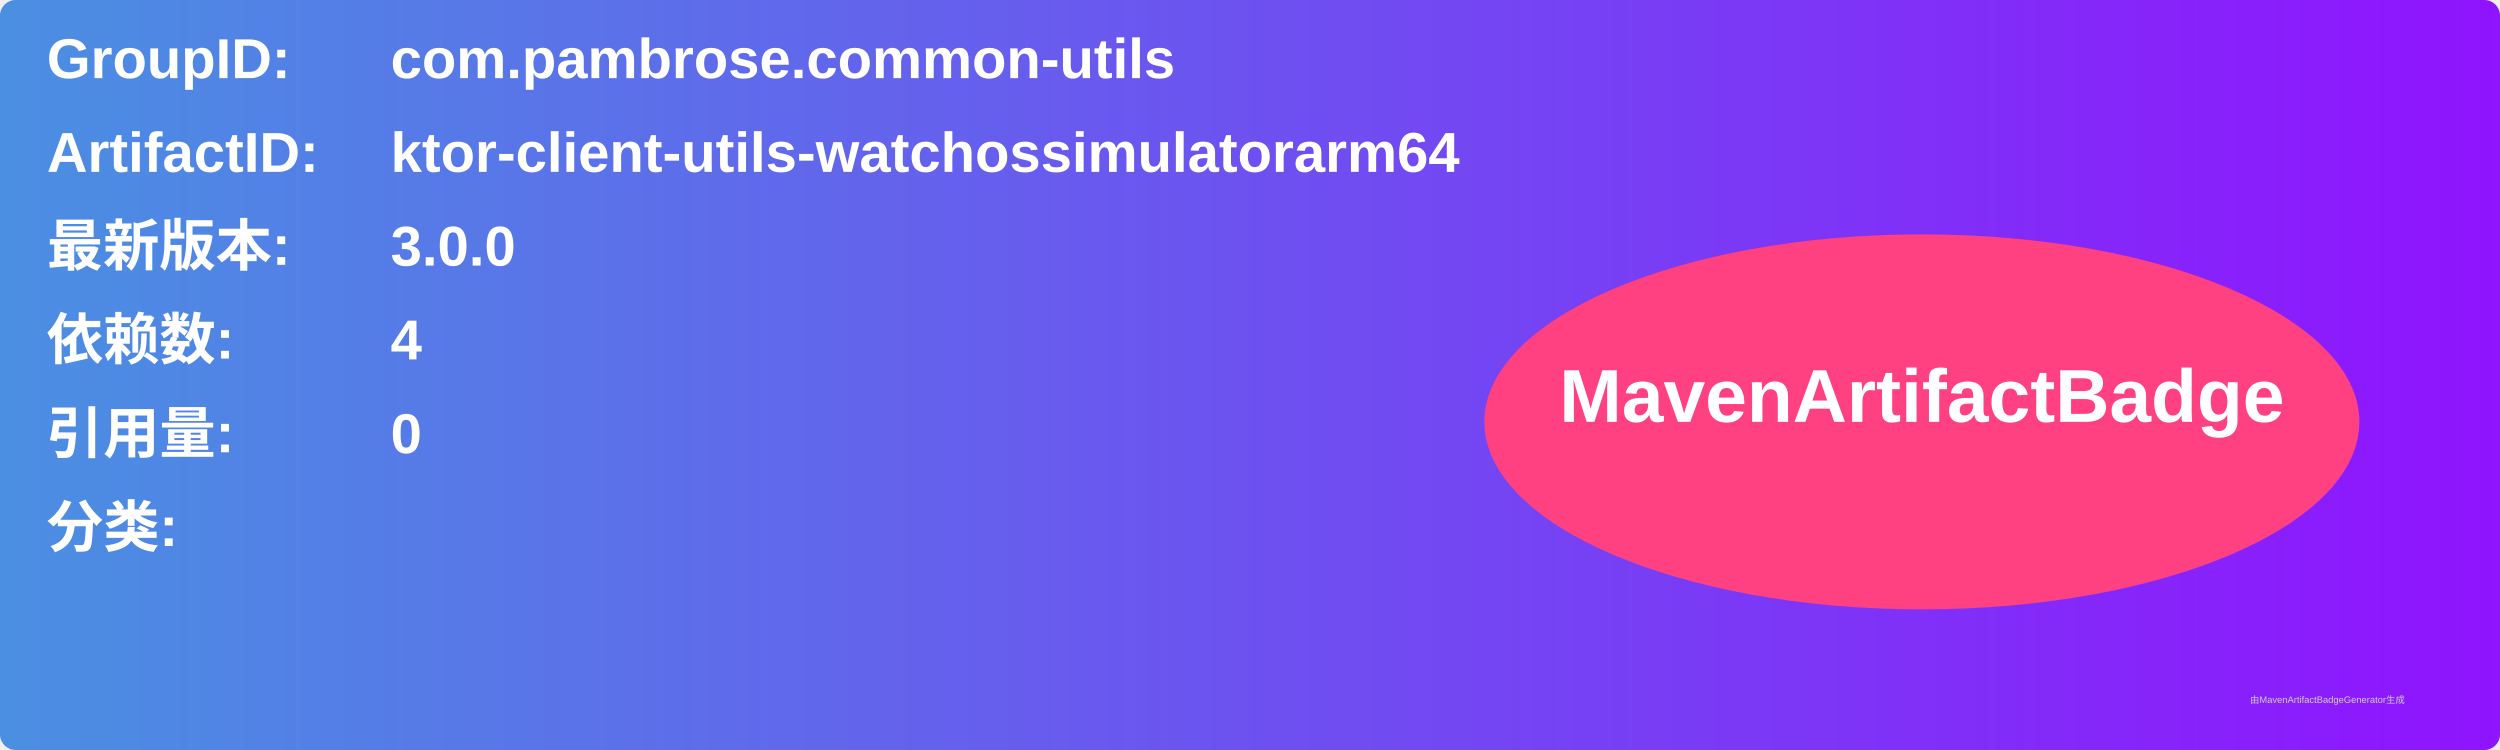
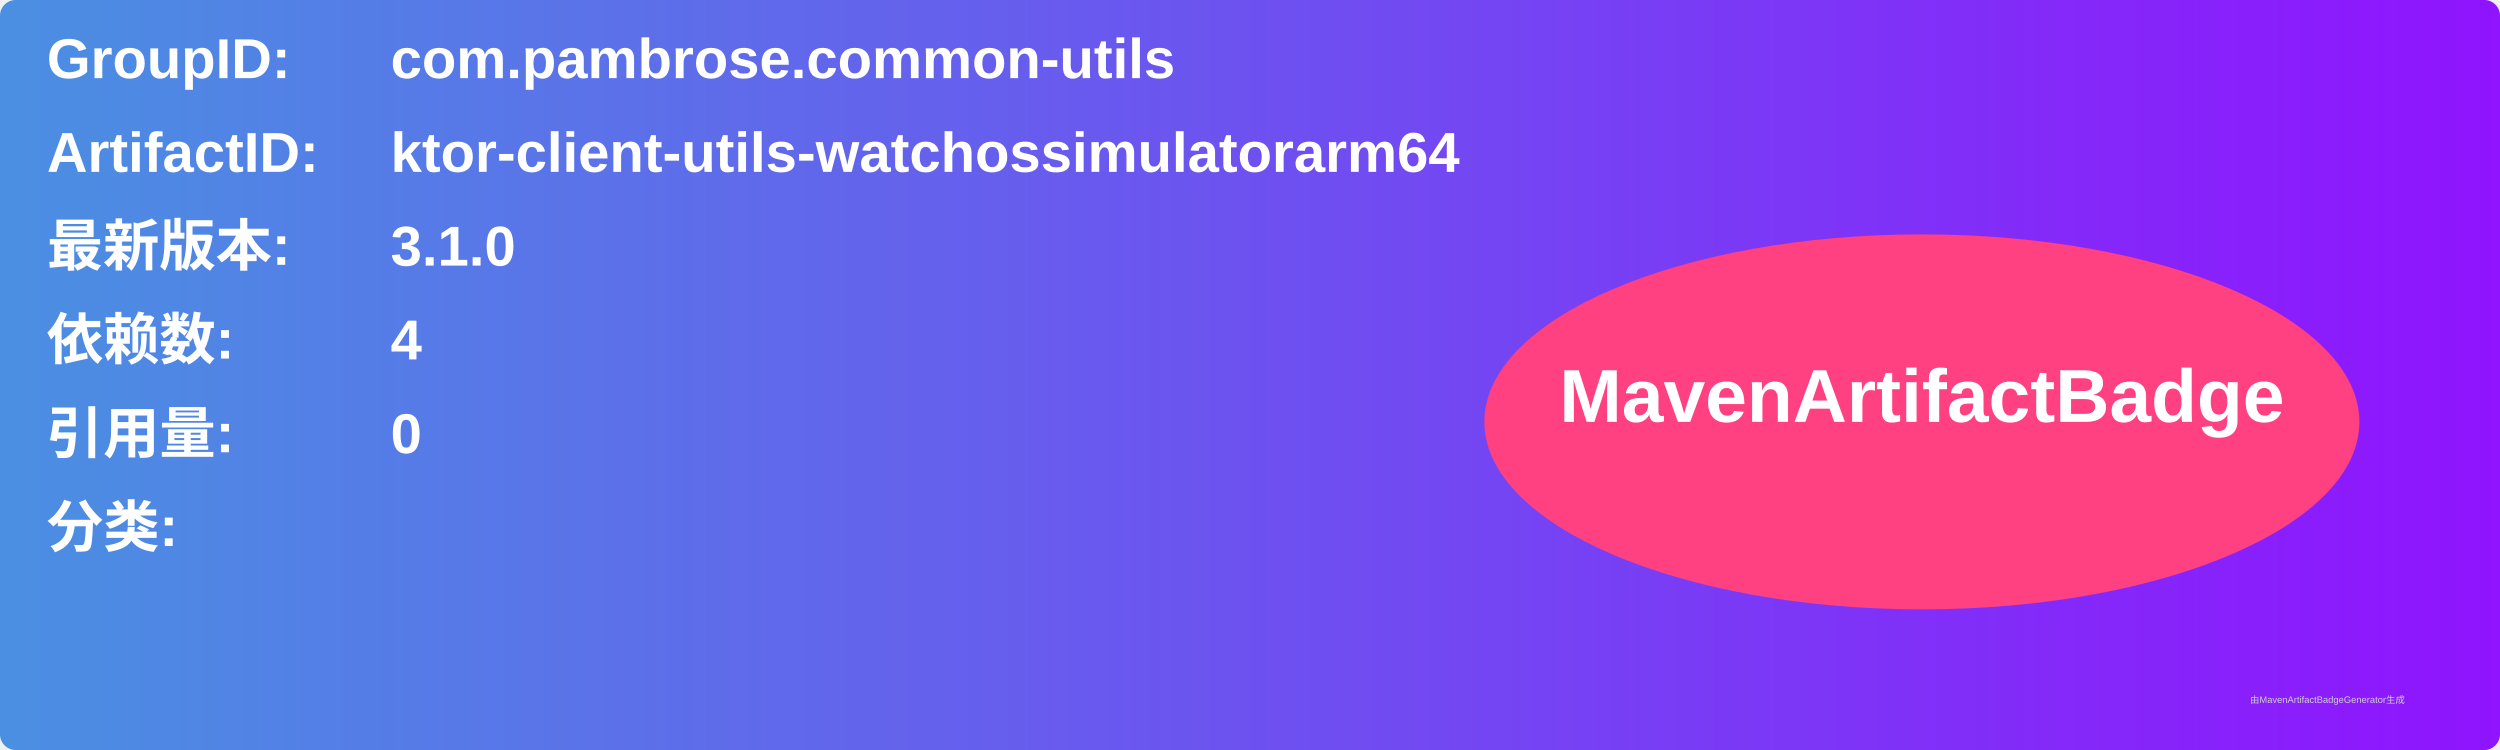
<svg xmlns="http://www.w3.org/2000/svg" width="800" height="240" viewBox="0 0 800 240">
  <linearGradient id="grad" x1="0%" y1="0%" x2="100%" y2="0%">
    <stop offset="0%" stop-color="#4a90e2" />
    <stop offset="100%" stop-color="#9013fe" />
  </linearGradient>
  <rect width="100%" height="100%" rx="5" ry="5" fill="url(#grad)" />
  <g transform="translate(15, 15)">
    <text x="0" y="10" font-family="Arial" font-size="18" fill="white" font-weight="bold" width="260">GroupID:</text>
    <text x="110" y="10" font-family="Arial" font-size="18" fill="white" font-weight="bold" width="460">com.pambrose.common-utils</text>
    <text x="0" y="40" font-family="Arial" font-size="18" fill="white" font-weight="bold" width="260">ArtifactID:</text>
    <text x="110" y="40" font-family="Arial" font-size="18" fill="white" font-weight="bold" width="460">ktor-client-utils-watchossimulatorarm64</text>
    <text x="0" y="70" font-family="Arial" font-size="18" fill="white" font-weight="bold">最新版本:</text>
    <text x="110" y="70" font-family="Arial" font-size="18" fill="white" font-weight="bold">
-       <tspan font-weight="bold">3.0.0</tspan>
+       <tspan font-weight="bold">3.1.0</tspan>
    </text>
    <text x="0" y="100" font-family="Arial" font-size="18" fill="white" font-weight="bold">依赖数: </text>
    <text x="110" y="100" font-family="Arial" font-size="18" fill="white">
      <tspan font-weight="bold">4</tspan>
    </text>
    <text x="0" y="130" font-family="Arial" font-size="18" fill="white" font-weight="bold">引用量: </text>
    <text x="110" y="130" font-family="Arial" font-size="18" fill="white">
      <tspan font-weight="bold">0</tspan>
    </text>
    <text x="0" y="160" font-family="Arial" font-size="18" fill="white" font-weight="bold">分类:</text>
    <text x="10" y="190" font-family="Arial" font-size="10" fill="white">
      <tspan font-weight="bold" />
    </text>
    <ellipse cx="600" cy="120" rx="140" ry="60" fill="#ff4081" />
    <text x="600" y="120" text-anchor="middle" font-family="Arial" font-size="24" fill="white" font-weight="bold">MavenArtifactBadge</text>
  </g>
  <text x="720" y="225" font-family="Arial" font-size="3" fill="#d0d0d0">由MavenArtifactBadgeGenerator生成</text>
</svg>
